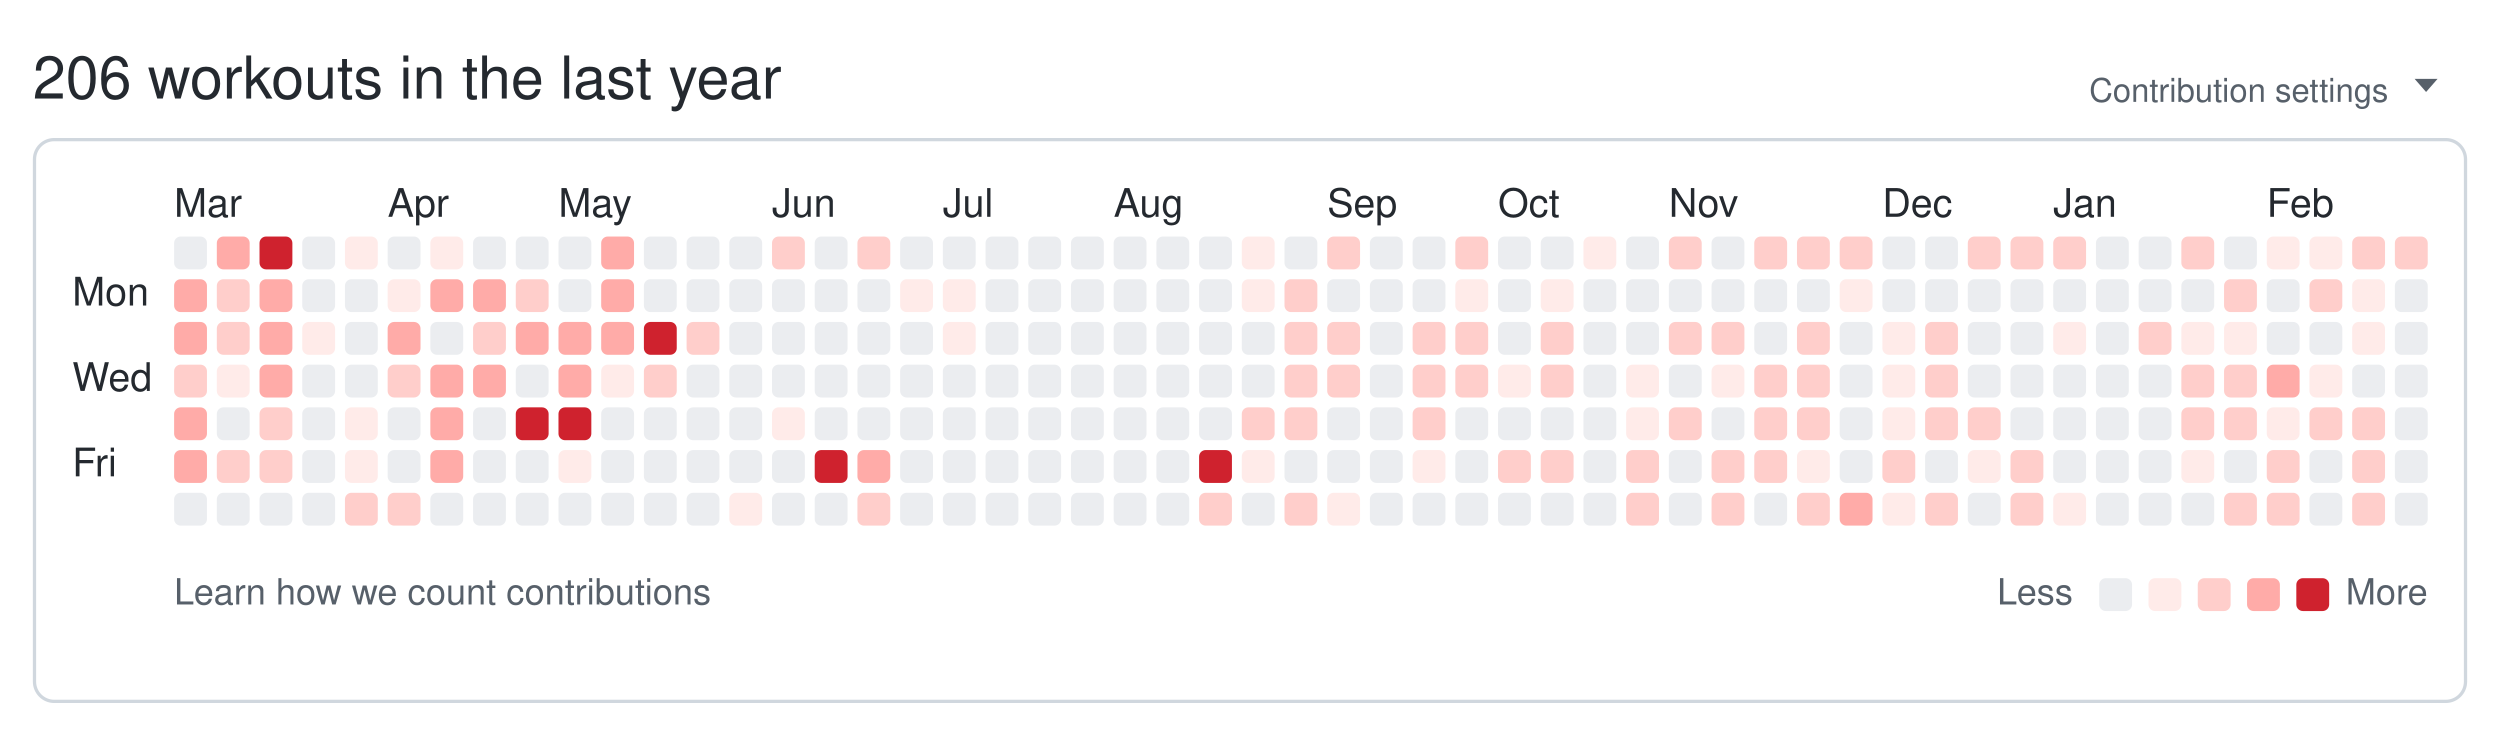
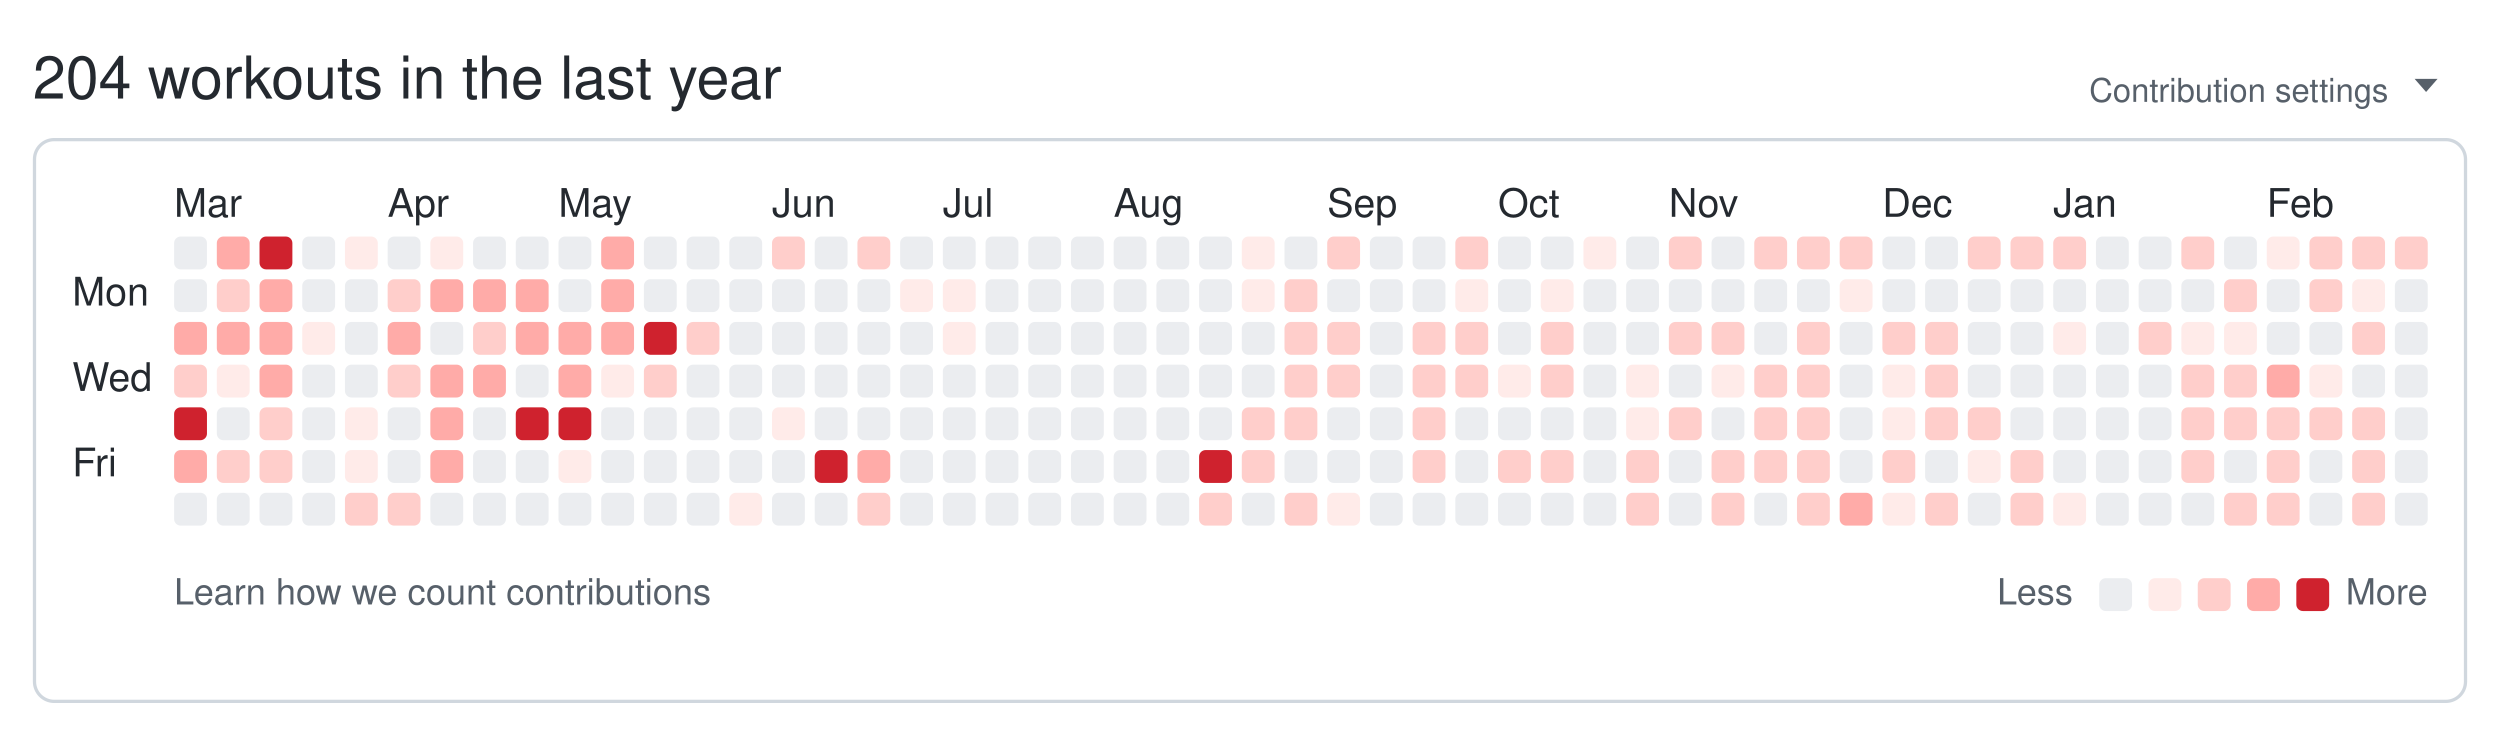
<svg xmlns="http://www.w3.org/2000/svg" width="761" height="224" viewBox="0 0 761 224" role="img" aria-labelledby="git-big-title">
-   <text class="summary" x="10" y="30" fill="#24292f" font-size="18" font-family="-apple-system,BlinkMacSystemFont,Segoe UI,Helvetica,Arial,sans-serif">206 workouts in the last year</text>
+   <text class="summary" x="10" y="30" fill="#24292f" font-size="18" font-family="-apple-system,BlinkMacSystemFont,Segoe UI,Helvetica,Arial,sans-serif">204 workouts in the last year</text>
  <text class="settings" x="727" y="31" text-anchor="end" fill="#57606a" font-size="10" font-family="-apple-system,BlinkMacSystemFont,Segoe UI,Helvetica,Arial,sans-serif">Contribution settings</text>
  <path class="settings-caret" d="M0 0h7l-3.5 4z" fill="#57606a" transform="translate(735,24)" />
  <rect class="card" x="10.5" y="42.5" width="740" height="171" rx="6" ry="6" fill="none" stroke="#d0d7de" />
  <text class="month" x="53" y="66" fill="#24292f" font-size="12" font-family="-apple-system,BlinkMacSystemFont,Segoe UI,Helvetica,Arial,sans-serif">Mar</text>
  <text class="month" x="118" y="66" fill="#24292f" font-size="12" font-family="-apple-system,BlinkMacSystemFont,Segoe UI,Helvetica,Arial,sans-serif">Apr</text>
  <text class="month" x="170" y="66" fill="#24292f" font-size="12" font-family="-apple-system,BlinkMacSystemFont,Segoe UI,Helvetica,Arial,sans-serif">May</text>
  <text class="month" x="235" y="66" fill="#24292f" font-size="12" font-family="-apple-system,BlinkMacSystemFont,Segoe UI,Helvetica,Arial,sans-serif">Jun</text>
  <text class="month" x="287" y="66" fill="#24292f" font-size="12" font-family="-apple-system,BlinkMacSystemFont,Segoe UI,Helvetica,Arial,sans-serif">Jul</text>
  <text class="month" x="339" y="66" fill="#24292f" font-size="12" font-family="-apple-system,BlinkMacSystemFont,Segoe UI,Helvetica,Arial,sans-serif">Aug</text>
  <text class="month" x="404" y="66" fill="#24292f" font-size="12" font-family="-apple-system,BlinkMacSystemFont,Segoe UI,Helvetica,Arial,sans-serif">Sep</text>
  <text class="month" x="456" y="66" fill="#24292f" font-size="12" font-family="-apple-system,BlinkMacSystemFont,Segoe UI,Helvetica,Arial,sans-serif">Oct</text>
  <text class="month" x="508" y="66" fill="#24292f" font-size="12" font-family="-apple-system,BlinkMacSystemFont,Segoe UI,Helvetica,Arial,sans-serif">Nov</text>
  <text class="month" x="573" y="66" fill="#24292f" font-size="12" font-family="-apple-system,BlinkMacSystemFont,Segoe UI,Helvetica,Arial,sans-serif">Dec</text>
  <text class="month" x="625" y="66" fill="#24292f" font-size="12" font-family="-apple-system,BlinkMacSystemFont,Segoe UI,Helvetica,Arial,sans-serif">Jan</text>
  <text class="month" x="690" y="66" fill="#24292f" font-size="12" font-family="-apple-system,BlinkMacSystemFont,Segoe UI,Helvetica,Arial,sans-serif">Feb</text>
  <text class="wday" x="22" y="93" fill="#24292f" font-size="12" font-family="-apple-system,BlinkMacSystemFont,Segoe UI,Helvetica,Arial,sans-serif">Mon</text>
  <text class="wday" x="22" y="119" fill="#24292f" font-size="12" font-family="-apple-system,BlinkMacSystemFont,Segoe UI,Helvetica,Arial,sans-serif">Wed</text>
  <text class="wday" x="22" y="145" fill="#24292f" font-size="12" font-family="-apple-system,BlinkMacSystemFont,Segoe UI,Helvetica,Arial,sans-serif">Fri</text>
  <g>
    <rect class="day" width="10" height="10" x="53" y="72" rx="2" ry="2" data-date="2025-02-23" data-level="0" fill="#ebedf0" />
-     <rect class="day" width="10" height="10" x="53" y="85" rx="2" ry="2" data-date="2025-02-24" data-level="3" fill="#ffaba8" />
+     <rect class="day" width="10" height="10" x="53" y="85" rx="2" ry="2" data-date="2025-02-24" data-level="0" fill="#ebedf0" />
    <rect class="day" width="10" height="10" x="53" y="98" rx="2" ry="2" data-date="2025-02-25" data-level="3" fill="#ffaba8" />
    <rect class="day" width="10" height="10" x="53" y="111" rx="2" ry="2" data-date="2025-02-26" data-level="2" fill="#ffcecb" />
-     <rect class="day" width="10" height="10" x="53" y="124" rx="2" ry="2" data-date="2025-02-27" data-level="3" fill="#ffaba8" />
+     <rect class="day" width="10" height="10" x="53" y="124" rx="2" ry="2" data-date="2025-02-27" data-level="4" fill="#cf222e" />
    <rect class="day" width="10" height="10" x="53" y="137" rx="2" ry="2" data-date="2025-02-28" data-level="3" fill="#ffaba8" />
    <rect class="day" width="10" height="10" x="53" y="150" rx="2" ry="2" data-date="2025-03-01" data-level="0" fill="#ebedf0" />
    <rect class="day" width="10" height="10" x="66" y="72" rx="2" ry="2" data-date="2025-03-02" data-level="3" fill="#ffaba8" />
    <rect class="day" width="10" height="10" x="66" y="85" rx="2" ry="2" data-date="2025-03-03" data-level="2" fill="#ffcecb" />
-     <rect class="day" width="10" height="10" x="66" y="98" rx="2" ry="2" data-date="2025-03-04" data-level="2" fill="#ffcecb" />
+     <rect class="day" width="10" height="10" x="66" y="98" rx="2" ry="2" data-date="2025-03-04" data-level="3" fill="#ffaba8" />
    <rect class="day" width="10" height="10" x="66" y="111" rx="2" ry="2" data-date="2025-03-05" data-level="1" fill="#ffebe9" />
    <rect class="day" width="10" height="10" x="66" y="124" rx="2" ry="2" data-date="2025-03-06" data-level="0" fill="#ebedf0" />
    <rect class="day" width="10" height="10" x="66" y="137" rx="2" ry="2" data-date="2025-03-07" data-level="2" fill="#ffcecb" />
    <rect class="day" width="10" height="10" x="66" y="150" rx="2" ry="2" data-date="2025-03-08" data-level="0" fill="#ebedf0" />
    <rect class="day" width="10" height="10" x="79" y="72" rx="2" ry="2" data-date="2025-03-09" data-level="4" fill="#cf222e" />
    <rect class="day" width="10" height="10" x="79" y="85" rx="2" ry="2" data-date="2025-03-10" data-level="3" fill="#ffaba8" />
    <rect class="day" width="10" height="10" x="79" y="98" rx="2" ry="2" data-date="2025-03-11" data-level="3" fill="#ffaba8" />
    <rect class="day" width="10" height="10" x="79" y="111" rx="2" ry="2" data-date="2025-03-12" data-level="3" fill="#ffaba8" />
    <rect class="day" width="10" height="10" x="79" y="124" rx="2" ry="2" data-date="2025-03-13" data-level="2" fill="#ffcecb" />
    <rect class="day" width="10" height="10" x="79" y="137" rx="2" ry="2" data-date="2025-03-14" data-level="2" fill="#ffcecb" />
    <rect class="day" width="10" height="10" x="79" y="150" rx="2" ry="2" data-date="2025-03-15" data-level="0" fill="#ebedf0" />
    <rect class="day" width="10" height="10" x="92" y="72" rx="2" ry="2" data-date="2025-03-16" data-level="0" fill="#ebedf0" />
    <rect class="day" width="10" height="10" x="92" y="85" rx="2" ry="2" data-date="2025-03-17" data-level="0" fill="#ebedf0" />
    <rect class="day" width="10" height="10" x="92" y="98" rx="2" ry="2" data-date="2025-03-18" data-level="1" fill="#ffebe9" />
    <rect class="day" width="10" height="10" x="92" y="111" rx="2" ry="2" data-date="2025-03-19" data-level="0" fill="#ebedf0" />
    <rect class="day" width="10" height="10" x="92" y="124" rx="2" ry="2" data-date="2025-03-20" data-level="0" fill="#ebedf0" />
    <rect class="day" width="10" height="10" x="92" y="137" rx="2" ry="2" data-date="2025-03-21" data-level="0" fill="#ebedf0" />
    <rect class="day" width="10" height="10" x="92" y="150" rx="2" ry="2" data-date="2025-03-22" data-level="0" fill="#ebedf0" />
    <rect class="day" width="10" height="10" x="105" y="72" rx="2" ry="2" data-date="2025-03-23" data-level="1" fill="#ffebe9" />
    <rect class="day" width="10" height="10" x="105" y="85" rx="2" ry="2" data-date="2025-03-24" data-level="0" fill="#ebedf0" />
    <rect class="day" width="10" height="10" x="105" y="98" rx="2" ry="2" data-date="2025-03-25" data-level="0" fill="#ebedf0" />
    <rect class="day" width="10" height="10" x="105" y="111" rx="2" ry="2" data-date="2025-03-26" data-level="0" fill="#ebedf0" />
    <rect class="day" width="10" height="10" x="105" y="124" rx="2" ry="2" data-date="2025-03-27" data-level="1" fill="#ffebe9" />
    <rect class="day" width="10" height="10" x="105" y="137" rx="2" ry="2" data-date="2025-03-28" data-level="1" fill="#ffebe9" />
    <rect class="day" width="10" height="10" x="105" y="150" rx="2" ry="2" data-date="2025-03-29" data-level="2" fill="#ffcecb" />
    <rect class="day" width="10" height="10" x="118" y="72" rx="2" ry="2" data-date="2025-03-30" data-level="0" fill="#ebedf0" />
-     <rect class="day" width="10" height="10" x="118" y="85" rx="2" ry="2" data-date="2025-03-31" data-level="1" fill="#ffebe9" />
+     <rect class="day" width="10" height="10" x="118" y="85" rx="2" ry="2" data-date="2025-03-31" data-level="2" fill="#ffcecb" />
    <rect class="day" width="10" height="10" x="118" y="98" rx="2" ry="2" data-date="2025-04-01" data-level="3" fill="#ffaba8" />
    <rect class="day" width="10" height="10" x="118" y="111" rx="2" ry="2" data-date="2025-04-02" data-level="2" fill="#ffcecb" />
    <rect class="day" width="10" height="10" x="118" y="124" rx="2" ry="2" data-date="2025-04-03" data-level="0" fill="#ebedf0" />
    <rect class="day" width="10" height="10" x="118" y="137" rx="2" ry="2" data-date="2025-04-04" data-level="0" fill="#ebedf0" />
    <rect class="day" width="10" height="10" x="118" y="150" rx="2" ry="2" data-date="2025-04-05" data-level="2" fill="#ffcecb" />
    <rect class="day" width="10" height="10" x="131" y="72" rx="2" ry="2" data-date="2025-04-06" data-level="1" fill="#ffebe9" />
    <rect class="day" width="10" height="10" x="131" y="85" rx="2" ry="2" data-date="2025-04-07" data-level="3" fill="#ffaba8" />
    <rect class="day" width="10" height="10" x="131" y="98" rx="2" ry="2" data-date="2025-04-08" data-level="0" fill="#ebedf0" />
    <rect class="day" width="10" height="10" x="131" y="111" rx="2" ry="2" data-date="2025-04-09" data-level="3" fill="#ffaba8" />
    <rect class="day" width="10" height="10" x="131" y="124" rx="2" ry="2" data-date="2025-04-10" data-level="3" fill="#ffaba8" />
    <rect class="day" width="10" height="10" x="131" y="137" rx="2" ry="2" data-date="2025-04-11" data-level="3" fill="#ffaba8" />
    <rect class="day" width="10" height="10" x="131" y="150" rx="2" ry="2" data-date="2025-04-12" data-level="0" fill="#ebedf0" />
    <rect class="day" width="10" height="10" x="144" y="72" rx="2" ry="2" data-date="2025-04-13" data-level="0" fill="#ebedf0" />
    <rect class="day" width="10" height="10" x="144" y="85" rx="2" ry="2" data-date="2025-04-14" data-level="3" fill="#ffaba8" />
    <rect class="day" width="10" height="10" x="144" y="98" rx="2" ry="2" data-date="2025-04-15" data-level="2" fill="#ffcecb" />
    <rect class="day" width="10" height="10" x="144" y="111" rx="2" ry="2" data-date="2025-04-16" data-level="3" fill="#ffaba8" />
    <rect class="day" width="10" height="10" x="144" y="124" rx="2" ry="2" data-date="2025-04-17" data-level="0" fill="#ebedf0" />
    <rect class="day" width="10" height="10" x="144" y="137" rx="2" ry="2" data-date="2025-04-18" data-level="0" fill="#ebedf0" />
    <rect class="day" width="10" height="10" x="144" y="150" rx="2" ry="2" data-date="2025-04-19" data-level="0" fill="#ebedf0" />
    <rect class="day" width="10" height="10" x="157" y="72" rx="2" ry="2" data-date="2025-04-20" data-level="0" fill="#ebedf0" />
-     <rect class="day" width="10" height="10" x="157" y="85" rx="2" ry="2" data-date="2025-04-21" data-level="2" fill="#ffcecb" />
+     <rect class="day" width="10" height="10" x="157" y="85" rx="2" ry="2" data-date="2025-04-21" data-level="3" fill="#ffaba8" />
    <rect class="day" width="10" height="10" x="157" y="98" rx="2" ry="2" data-date="2025-04-22" data-level="3" fill="#ffaba8" />
    <rect class="day" width="10" height="10" x="157" y="111" rx="2" ry="2" data-date="2025-04-23" data-level="0" fill="#ebedf0" />
    <rect class="day" width="10" height="10" x="157" y="124" rx="2" ry="2" data-date="2025-04-24" data-level="4" fill="#cf222e" />
    <rect class="day" width="10" height="10" x="157" y="137" rx="2" ry="2" data-date="2025-04-25" data-level="0" fill="#ebedf0" />
    <rect class="day" width="10" height="10" x="157" y="150" rx="2" ry="2" data-date="2025-04-26" data-level="0" fill="#ebedf0" />
    <rect class="day" width="10" height="10" x="170" y="72" rx="2" ry="2" data-date="2025-04-27" data-level="0" fill="#ebedf0" />
    <rect class="day" width="10" height="10" x="170" y="85" rx="2" ry="2" data-date="2025-04-28" data-level="0" fill="#ebedf0" />
    <rect class="day" width="10" height="10" x="170" y="98" rx="2" ry="2" data-date="2025-04-29" data-level="3" fill="#ffaba8" />
    <rect class="day" width="10" height="10" x="170" y="111" rx="2" ry="2" data-date="2025-04-30" data-level="3" fill="#ffaba8" />
    <rect class="day" width="10" height="10" x="170" y="124" rx="2" ry="2" data-date="2025-05-01" data-level="4" fill="#cf222e" />
    <rect class="day" width="10" height="10" x="170" y="137" rx="2" ry="2" data-date="2025-05-02" data-level="1" fill="#ffebe9" />
    <rect class="day" width="10" height="10" x="170" y="150" rx="2" ry="2" data-date="2025-05-03" data-level="0" fill="#ebedf0" />
    <rect class="day" width="10" height="10" x="183" y="72" rx="2" ry="2" data-date="2025-05-04" data-level="3" fill="#ffaba8" />
    <rect class="day" width="10" height="10" x="183" y="85" rx="2" ry="2" data-date="2025-05-05" data-level="3" fill="#ffaba8" />
    <rect class="day" width="10" height="10" x="183" y="98" rx="2" ry="2" data-date="2025-05-06" data-level="3" fill="#ffaba8" />
    <rect class="day" width="10" height="10" x="183" y="111" rx="2" ry="2" data-date="2025-05-07" data-level="1" fill="#ffebe9" />
    <rect class="day" width="10" height="10" x="183" y="124" rx="2" ry="2" data-date="2025-05-08" data-level="0" fill="#ebedf0" />
    <rect class="day" width="10" height="10" x="183" y="137" rx="2" ry="2" data-date="2025-05-09" data-level="0" fill="#ebedf0" />
    <rect class="day" width="10" height="10" x="183" y="150" rx="2" ry="2" data-date="2025-05-10" data-level="0" fill="#ebedf0" />
    <rect class="day" width="10" height="10" x="196" y="72" rx="2" ry="2" data-date="2025-05-11" data-level="0" fill="#ebedf0" />
    <rect class="day" width="10" height="10" x="196" y="85" rx="2" ry="2" data-date="2025-05-12" data-level="0" fill="#ebedf0" />
    <rect class="day" width="10" height="10" x="196" y="98" rx="2" ry="2" data-date="2025-05-13" data-level="4" fill="#cf222e" />
    <rect class="day" width="10" height="10" x="196" y="111" rx="2" ry="2" data-date="2025-05-14" data-level="2" fill="#ffcecb" />
    <rect class="day" width="10" height="10" x="196" y="124" rx="2" ry="2" data-date="2025-05-15" data-level="0" fill="#ebedf0" />
    <rect class="day" width="10" height="10" x="196" y="137" rx="2" ry="2" data-date="2025-05-16" data-level="0" fill="#ebedf0" />
    <rect class="day" width="10" height="10" x="196" y="150" rx="2" ry="2" data-date="2025-05-17" data-level="0" fill="#ebedf0" />
    <rect class="day" width="10" height="10" x="209" y="72" rx="2" ry="2" data-date="2025-05-18" data-level="0" fill="#ebedf0" />
    <rect class="day" width="10" height="10" x="209" y="85" rx="2" ry="2" data-date="2025-05-19" data-level="0" fill="#ebedf0" />
    <rect class="day" width="10" height="10" x="209" y="98" rx="2" ry="2" data-date="2025-05-20" data-level="2" fill="#ffcecb" />
    <rect class="day" width="10" height="10" x="209" y="111" rx="2" ry="2" data-date="2025-05-21" data-level="0" fill="#ebedf0" />
    <rect class="day" width="10" height="10" x="209" y="124" rx="2" ry="2" data-date="2025-05-22" data-level="0" fill="#ebedf0" />
    <rect class="day" width="10" height="10" x="209" y="137" rx="2" ry="2" data-date="2025-05-23" data-level="0" fill="#ebedf0" />
    <rect class="day" width="10" height="10" x="209" y="150" rx="2" ry="2" data-date="2025-05-24" data-level="0" fill="#ebedf0" />
    <rect class="day" width="10" height="10" x="222" y="72" rx="2" ry="2" data-date="2025-05-25" data-level="0" fill="#ebedf0" />
    <rect class="day" width="10" height="10" x="222" y="85" rx="2" ry="2" data-date="2025-05-26" data-level="0" fill="#ebedf0" />
    <rect class="day" width="10" height="10" x="222" y="98" rx="2" ry="2" data-date="2025-05-27" data-level="0" fill="#ebedf0" />
    <rect class="day" width="10" height="10" x="222" y="111" rx="2" ry="2" data-date="2025-05-28" data-level="0" fill="#ebedf0" />
    <rect class="day" width="10" height="10" x="222" y="124" rx="2" ry="2" data-date="2025-05-29" data-level="0" fill="#ebedf0" />
    <rect class="day" width="10" height="10" x="222" y="137" rx="2" ry="2" data-date="2025-05-30" data-level="0" fill="#ebedf0" />
    <rect class="day" width="10" height="10" x="222" y="150" rx="2" ry="2" data-date="2025-05-31" data-level="1" fill="#ffebe9" />
    <rect class="day" width="10" height="10" x="235" y="72" rx="2" ry="2" data-date="2025-06-01" data-level="2" fill="#ffcecb" />
    <rect class="day" width="10" height="10" x="235" y="85" rx="2" ry="2" data-date="2025-06-02" data-level="0" fill="#ebedf0" />
    <rect class="day" width="10" height="10" x="235" y="98" rx="2" ry="2" data-date="2025-06-03" data-level="0" fill="#ebedf0" />
    <rect class="day" width="10" height="10" x="235" y="111" rx="2" ry="2" data-date="2025-06-04" data-level="0" fill="#ebedf0" />
    <rect class="day" width="10" height="10" x="235" y="124" rx="2" ry="2" data-date="2025-06-05" data-level="1" fill="#ffebe9" />
    <rect class="day" width="10" height="10" x="235" y="137" rx="2" ry="2" data-date="2025-06-06" data-level="0" fill="#ebedf0" />
    <rect class="day" width="10" height="10" x="235" y="150" rx="2" ry="2" data-date="2025-06-07" data-level="0" fill="#ebedf0" />
    <rect class="day" width="10" height="10" x="248" y="72" rx="2" ry="2" data-date="2025-06-08" data-level="0" fill="#ebedf0" />
    <rect class="day" width="10" height="10" x="248" y="85" rx="2" ry="2" data-date="2025-06-09" data-level="0" fill="#ebedf0" />
    <rect class="day" width="10" height="10" x="248" y="98" rx="2" ry="2" data-date="2025-06-10" data-level="0" fill="#ebedf0" />
    <rect class="day" width="10" height="10" x="248" y="111" rx="2" ry="2" data-date="2025-06-11" data-level="0" fill="#ebedf0" />
    <rect class="day" width="10" height="10" x="248" y="124" rx="2" ry="2" data-date="2025-06-12" data-level="0" fill="#ebedf0" />
    <rect class="day" width="10" height="10" x="248" y="137" rx="2" ry="2" data-date="2025-06-13" data-level="4" fill="#cf222e" />
    <rect class="day" width="10" height="10" x="248" y="150" rx="2" ry="2" data-date="2025-06-14" data-level="0" fill="#ebedf0" />
    <rect class="day" width="10" height="10" x="261" y="72" rx="2" ry="2" data-date="2025-06-15" data-level="2" fill="#ffcecb" />
    <rect class="day" width="10" height="10" x="261" y="85" rx="2" ry="2" data-date="2025-06-16" data-level="0" fill="#ebedf0" />
    <rect class="day" width="10" height="10" x="261" y="98" rx="2" ry="2" data-date="2025-06-17" data-level="0" fill="#ebedf0" />
    <rect class="day" width="10" height="10" x="261" y="111" rx="2" ry="2" data-date="2025-06-18" data-level="0" fill="#ebedf0" />
    <rect class="day" width="10" height="10" x="261" y="124" rx="2" ry="2" data-date="2025-06-19" data-level="0" fill="#ebedf0" />
    <rect class="day" width="10" height="10" x="261" y="137" rx="2" ry="2" data-date="2025-06-20" data-level="3" fill="#ffaba8" />
    <rect class="day" width="10" height="10" x="261" y="150" rx="2" ry="2" data-date="2025-06-21" data-level="2" fill="#ffcecb" />
    <rect class="day" width="10" height="10" x="274" y="72" rx="2" ry="2" data-date="2025-06-22" data-level="0" fill="#ebedf0" />
    <rect class="day" width="10" height="10" x="274" y="85" rx="2" ry="2" data-date="2025-06-23" data-level="1" fill="#ffebe9" />
    <rect class="day" width="10" height="10" x="274" y="98" rx="2" ry="2" data-date="2025-06-24" data-level="0" fill="#ebedf0" />
    <rect class="day" width="10" height="10" x="274" y="111" rx="2" ry="2" data-date="2025-06-25" data-level="0" fill="#ebedf0" />
    <rect class="day" width="10" height="10" x="274" y="124" rx="2" ry="2" data-date="2025-06-26" data-level="0" fill="#ebedf0" />
    <rect class="day" width="10" height="10" x="274" y="137" rx="2" ry="2" data-date="2025-06-27" data-level="0" fill="#ebedf0" />
    <rect class="day" width="10" height="10" x="274" y="150" rx="2" ry="2" data-date="2025-06-28" data-level="0" fill="#ebedf0" />
    <rect class="day" width="10" height="10" x="287" y="72" rx="2" ry="2" data-date="2025-06-29" data-level="0" fill="#ebedf0" />
    <rect class="day" width="10" height="10" x="287" y="85" rx="2" ry="2" data-date="2025-06-30" data-level="1" fill="#ffebe9" />
    <rect class="day" width="10" height="10" x="287" y="98" rx="2" ry="2" data-date="2025-07-01" data-level="1" fill="#ffebe9" />
    <rect class="day" width="10" height="10" x="287" y="111" rx="2" ry="2" data-date="2025-07-02" data-level="0" fill="#ebedf0" />
    <rect class="day" width="10" height="10" x="287" y="124" rx="2" ry="2" data-date="2025-07-03" data-level="0" fill="#ebedf0" />
    <rect class="day" width="10" height="10" x="287" y="137" rx="2" ry="2" data-date="2025-07-04" data-level="0" fill="#ebedf0" />
    <rect class="day" width="10" height="10" x="287" y="150" rx="2" ry="2" data-date="2025-07-05" data-level="0" fill="#ebedf0" />
    <rect class="day" width="10" height="10" x="300" y="72" rx="2" ry="2" data-date="2025-07-06" data-level="0" fill="#ebedf0" />
    <rect class="day" width="10" height="10" x="300" y="85" rx="2" ry="2" data-date="2025-07-07" data-level="0" fill="#ebedf0" />
    <rect class="day" width="10" height="10" x="300" y="98" rx="2" ry="2" data-date="2025-07-08" data-level="0" fill="#ebedf0" />
    <rect class="day" width="10" height="10" x="300" y="111" rx="2" ry="2" data-date="2025-07-09" data-level="0" fill="#ebedf0" />
    <rect class="day" width="10" height="10" x="300" y="124" rx="2" ry="2" data-date="2025-07-10" data-level="0" fill="#ebedf0" />
    <rect class="day" width="10" height="10" x="300" y="137" rx="2" ry="2" data-date="2025-07-11" data-level="0" fill="#ebedf0" />
    <rect class="day" width="10" height="10" x="300" y="150" rx="2" ry="2" data-date="2025-07-12" data-level="0" fill="#ebedf0" />
    <rect class="day" width="10" height="10" x="313" y="72" rx="2" ry="2" data-date="2025-07-13" data-level="0" fill="#ebedf0" />
    <rect class="day" width="10" height="10" x="313" y="85" rx="2" ry="2" data-date="2025-07-14" data-level="0" fill="#ebedf0" />
    <rect class="day" width="10" height="10" x="313" y="98" rx="2" ry="2" data-date="2025-07-15" data-level="0" fill="#ebedf0" />
    <rect class="day" width="10" height="10" x="313" y="111" rx="2" ry="2" data-date="2025-07-16" data-level="0" fill="#ebedf0" />
    <rect class="day" width="10" height="10" x="313" y="124" rx="2" ry="2" data-date="2025-07-17" data-level="0" fill="#ebedf0" />
    <rect class="day" width="10" height="10" x="313" y="137" rx="2" ry="2" data-date="2025-07-18" data-level="0" fill="#ebedf0" />
    <rect class="day" width="10" height="10" x="313" y="150" rx="2" ry="2" data-date="2025-07-19" data-level="0" fill="#ebedf0" />
    <rect class="day" width="10" height="10" x="326" y="72" rx="2" ry="2" data-date="2025-07-20" data-level="0" fill="#ebedf0" />
    <rect class="day" width="10" height="10" x="326" y="85" rx="2" ry="2" data-date="2025-07-21" data-level="0" fill="#ebedf0" />
    <rect class="day" width="10" height="10" x="326" y="98" rx="2" ry="2" data-date="2025-07-22" data-level="0" fill="#ebedf0" />
    <rect class="day" width="10" height="10" x="326" y="111" rx="2" ry="2" data-date="2025-07-23" data-level="0" fill="#ebedf0" />
    <rect class="day" width="10" height="10" x="326" y="124" rx="2" ry="2" data-date="2025-07-24" data-level="0" fill="#ebedf0" />
    <rect class="day" width="10" height="10" x="326" y="137" rx="2" ry="2" data-date="2025-07-25" data-level="0" fill="#ebedf0" />
    <rect class="day" width="10" height="10" x="326" y="150" rx="2" ry="2" data-date="2025-07-26" data-level="0" fill="#ebedf0" />
    <rect class="day" width="10" height="10" x="339" y="72" rx="2" ry="2" data-date="2025-07-27" data-level="0" fill="#ebedf0" />
    <rect class="day" width="10" height="10" x="339" y="85" rx="2" ry="2" data-date="2025-07-28" data-level="0" fill="#ebedf0" />
    <rect class="day" width="10" height="10" x="339" y="98" rx="2" ry="2" data-date="2025-07-29" data-level="0" fill="#ebedf0" />
    <rect class="day" width="10" height="10" x="339" y="111" rx="2" ry="2" data-date="2025-07-30" data-level="0" fill="#ebedf0" />
    <rect class="day" width="10" height="10" x="339" y="124" rx="2" ry="2" data-date="2025-07-31" data-level="0" fill="#ebedf0" />
    <rect class="day" width="10" height="10" x="339" y="137" rx="2" ry="2" data-date="2025-08-01" data-level="0" fill="#ebedf0" />
    <rect class="day" width="10" height="10" x="339" y="150" rx="2" ry="2" data-date="2025-08-02" data-level="0" fill="#ebedf0" />
    <rect class="day" width="10" height="10" x="352" y="72" rx="2" ry="2" data-date="2025-08-03" data-level="0" fill="#ebedf0" />
    <rect class="day" width="10" height="10" x="352" y="85" rx="2" ry="2" data-date="2025-08-04" data-level="0" fill="#ebedf0" />
    <rect class="day" width="10" height="10" x="352" y="98" rx="2" ry="2" data-date="2025-08-05" data-level="0" fill="#ebedf0" />
    <rect class="day" width="10" height="10" x="352" y="111" rx="2" ry="2" data-date="2025-08-06" data-level="0" fill="#ebedf0" />
    <rect class="day" width="10" height="10" x="352" y="124" rx="2" ry="2" data-date="2025-08-07" data-level="0" fill="#ebedf0" />
    <rect class="day" width="10" height="10" x="352" y="137" rx="2" ry="2" data-date="2025-08-08" data-level="0" fill="#ebedf0" />
    <rect class="day" width="10" height="10" x="352" y="150" rx="2" ry="2" data-date="2025-08-09" data-level="0" fill="#ebedf0" />
    <rect class="day" width="10" height="10" x="365" y="72" rx="2" ry="2" data-date="2025-08-10" data-level="0" fill="#ebedf0" />
    <rect class="day" width="10" height="10" x="365" y="85" rx="2" ry="2" data-date="2025-08-11" data-level="0" fill="#ebedf0" />
    <rect class="day" width="10" height="10" x="365" y="98" rx="2" ry="2" data-date="2025-08-12" data-level="0" fill="#ebedf0" />
    <rect class="day" width="10" height="10" x="365" y="111" rx="2" ry="2" data-date="2025-08-13" data-level="0" fill="#ebedf0" />
    <rect class="day" width="10" height="10" x="365" y="124" rx="2" ry="2" data-date="2025-08-14" data-level="0" fill="#ebedf0" />
    <rect class="day" width="10" height="10" x="365" y="137" rx="2" ry="2" data-date="2025-08-15" data-level="4" fill="#cf222e" />
    <rect class="day" width="10" height="10" x="365" y="150" rx="2" ry="2" data-date="2025-08-16" data-level="2" fill="#ffcecb" />
    <rect class="day" width="10" height="10" x="378" y="72" rx="2" ry="2" data-date="2025-08-17" data-level="1" fill="#ffebe9" />
    <rect class="day" width="10" height="10" x="378" y="85" rx="2" ry="2" data-date="2025-08-18" data-level="1" fill="#ffebe9" />
    <rect class="day" width="10" height="10" x="378" y="98" rx="2" ry="2" data-date="2025-08-19" data-level="0" fill="#ebedf0" />
    <rect class="day" width="10" height="10" x="378" y="111" rx="2" ry="2" data-date="2025-08-20" data-level="0" fill="#ebedf0" />
    <rect class="day" width="10" height="10" x="378" y="124" rx="2" ry="2" data-date="2025-08-21" data-level="2" fill="#ffcecb" />
-     <rect class="day" width="10" height="10" x="378" y="137" rx="2" ry="2" data-date="2025-08-22" data-level="1" fill="#ffebe9" />
+     <rect class="day" width="10" height="10" x="378" y="137" rx="2" ry="2" data-date="2025-08-22" data-level="2" fill="#ffcecb" />
    <rect class="day" width="10" height="10" x="378" y="150" rx="2" ry="2" data-date="2025-08-23" data-level="0" fill="#ebedf0" />
    <rect class="day" width="10" height="10" x="391" y="72" rx="2" ry="2" data-date="2025-08-24" data-level="0" fill="#ebedf0" />
    <rect class="day" width="10" height="10" x="391" y="85" rx="2" ry="2" data-date="2025-08-25" data-level="2" fill="#ffcecb" />
    <rect class="day" width="10" height="10" x="391" y="98" rx="2" ry="2" data-date="2025-08-26" data-level="2" fill="#ffcecb" />
    <rect class="day" width="10" height="10" x="391" y="111" rx="2" ry="2" data-date="2025-08-27" data-level="2" fill="#ffcecb" />
    <rect class="day" width="10" height="10" x="391" y="124" rx="2" ry="2" data-date="2025-08-28" data-level="2" fill="#ffcecb" />
    <rect class="day" width="10" height="10" x="391" y="137" rx="2" ry="2" data-date="2025-08-29" data-level="0" fill="#ebedf0" />
    <rect class="day" width="10" height="10" x="391" y="150" rx="2" ry="2" data-date="2025-08-30" data-level="2" fill="#ffcecb" />
    <rect class="day" width="10" height="10" x="404" y="72" rx="2" ry="2" data-date="2025-08-31" data-level="2" fill="#ffcecb" />
    <rect class="day" width="10" height="10" x="404" y="85" rx="2" ry="2" data-date="2025-09-01" data-level="0" fill="#ebedf0" />
    <rect class="day" width="10" height="10" x="404" y="98" rx="2" ry="2" data-date="2025-09-02" data-level="2" fill="#ffcecb" />
    <rect class="day" width="10" height="10" x="404" y="111" rx="2" ry="2" data-date="2025-09-03" data-level="2" fill="#ffcecb" />
    <rect class="day" width="10" height="10" x="404" y="124" rx="2" ry="2" data-date="2025-09-04" data-level="0" fill="#ebedf0" />
    <rect class="day" width="10" height="10" x="404" y="137" rx="2" ry="2" data-date="2025-09-05" data-level="0" fill="#ebedf0" />
    <rect class="day" width="10" height="10" x="404" y="150" rx="2" ry="2" data-date="2025-09-06" data-level="1" fill="#ffebe9" />
    <rect class="day" width="10" height="10" x="417" y="72" rx="2" ry="2" data-date="2025-09-07" data-level="0" fill="#ebedf0" />
    <rect class="day" width="10" height="10" x="417" y="85" rx="2" ry="2" data-date="2025-09-08" data-level="0" fill="#ebedf0" />
    <rect class="day" width="10" height="10" x="417" y="98" rx="2" ry="2" data-date="2025-09-09" data-level="0" fill="#ebedf0" />
    <rect class="day" width="10" height="10" x="417" y="111" rx="2" ry="2" data-date="2025-09-10" data-level="0" fill="#ebedf0" />
    <rect class="day" width="10" height="10" x="417" y="124" rx="2" ry="2" data-date="2025-09-11" data-level="0" fill="#ebedf0" />
    <rect class="day" width="10" height="10" x="417" y="137" rx="2" ry="2" data-date="2025-09-12" data-level="0" fill="#ebedf0" />
    <rect class="day" width="10" height="10" x="417" y="150" rx="2" ry="2" data-date="2025-09-13" data-level="0" fill="#ebedf0" />
    <rect class="day" width="10" height="10" x="430" y="72" rx="2" ry="2" data-date="2025-09-14" data-level="0" fill="#ebedf0" />
    <rect class="day" width="10" height="10" x="430" y="85" rx="2" ry="2" data-date="2025-09-15" data-level="0" fill="#ebedf0" />
    <rect class="day" width="10" height="10" x="430" y="98" rx="2" ry="2" data-date="2025-09-16" data-level="2" fill="#ffcecb" />
    <rect class="day" width="10" height="10" x="430" y="111" rx="2" ry="2" data-date="2025-09-17" data-level="2" fill="#ffcecb" />
    <rect class="day" width="10" height="10" x="430" y="124" rx="2" ry="2" data-date="2025-09-18" data-level="2" fill="#ffcecb" />
-     <rect class="day" width="10" height="10" x="430" y="137" rx="2" ry="2" data-date="2025-09-19" data-level="1" fill="#ffebe9" />
+     <rect class="day" width="10" height="10" x="430" y="137" rx="2" ry="2" data-date="2025-09-19" data-level="2" fill="#ffcecb" />
    <rect class="day" width="10" height="10" x="430" y="150" rx="2" ry="2" data-date="2025-09-20" data-level="0" fill="#ebedf0" />
    <rect class="day" width="10" height="10" x="443" y="72" rx="2" ry="2" data-date="2025-09-21" data-level="2" fill="#ffcecb" />
    <rect class="day" width="10" height="10" x="443" y="85" rx="2" ry="2" data-date="2025-09-22" data-level="1" fill="#ffebe9" />
    <rect class="day" width="10" height="10" x="443" y="98" rx="2" ry="2" data-date="2025-09-23" data-level="2" fill="#ffcecb" />
    <rect class="day" width="10" height="10" x="443" y="111" rx="2" ry="2" data-date="2025-09-24" data-level="2" fill="#ffcecb" />
    <rect class="day" width="10" height="10" x="443" y="124" rx="2" ry="2" data-date="2025-09-25" data-level="0" fill="#ebedf0" />
    <rect class="day" width="10" height="10" x="443" y="137" rx="2" ry="2" data-date="2025-09-26" data-level="0" fill="#ebedf0" />
    <rect class="day" width="10" height="10" x="443" y="150" rx="2" ry="2" data-date="2025-09-27" data-level="0" fill="#ebedf0" />
    <rect class="day" width="10" height="10" x="456" y="72" rx="2" ry="2" data-date="2025-09-28" data-level="0" fill="#ebedf0" />
    <rect class="day" width="10" height="10" x="456" y="85" rx="2" ry="2" data-date="2025-09-29" data-level="0" fill="#ebedf0" />
    <rect class="day" width="10" height="10" x="456" y="98" rx="2" ry="2" data-date="2025-09-30" data-level="0" fill="#ebedf0" />
    <rect class="day" width="10" height="10" x="456" y="111" rx="2" ry="2" data-date="2025-10-01" data-level="1" fill="#ffebe9" />
    <rect class="day" width="10" height="10" x="456" y="124" rx="2" ry="2" data-date="2025-10-02" data-level="0" fill="#ebedf0" />
    <rect class="day" width="10" height="10" x="456" y="137" rx="2" ry="2" data-date="2025-10-03" data-level="2" fill="#ffcecb" />
    <rect class="day" width="10" height="10" x="456" y="150" rx="2" ry="2" data-date="2025-10-04" data-level="0" fill="#ebedf0" />
    <rect class="day" width="10" height="10" x="469" y="72" rx="2" ry="2" data-date="2025-10-05" data-level="0" fill="#ebedf0" />
    <rect class="day" width="10" height="10" x="469" y="85" rx="2" ry="2" data-date="2025-10-06" data-level="1" fill="#ffebe9" />
    <rect class="day" width="10" height="10" x="469" y="98" rx="2" ry="2" data-date="2025-10-07" data-level="2" fill="#ffcecb" />
    <rect class="day" width="10" height="10" x="469" y="111" rx="2" ry="2" data-date="2025-10-08" data-level="2" fill="#ffcecb" />
    <rect class="day" width="10" height="10" x="469" y="124" rx="2" ry="2" data-date="2025-10-09" data-level="0" fill="#ebedf0" />
    <rect class="day" width="10" height="10" x="469" y="137" rx="2" ry="2" data-date="2025-10-10" data-level="2" fill="#ffcecb" />
    <rect class="day" width="10" height="10" x="469" y="150" rx="2" ry="2" data-date="2025-10-11" data-level="0" fill="#ebedf0" />
    <rect class="day" width="10" height="10" x="482" y="72" rx="2" ry="2" data-date="2025-10-12" data-level="1" fill="#ffebe9" />
    <rect class="day" width="10" height="10" x="482" y="85" rx="2" ry="2" data-date="2025-10-13" data-level="0" fill="#ebedf0" />
    <rect class="day" width="10" height="10" x="482" y="98" rx="2" ry="2" data-date="2025-10-14" data-level="0" fill="#ebedf0" />
    <rect class="day" width="10" height="10" x="482" y="111" rx="2" ry="2" data-date="2025-10-15" data-level="0" fill="#ebedf0" />
    <rect class="day" width="10" height="10" x="482" y="124" rx="2" ry="2" data-date="2025-10-16" data-level="0" fill="#ebedf0" />
    <rect class="day" width="10" height="10" x="482" y="137" rx="2" ry="2" data-date="2025-10-17" data-level="0" fill="#ebedf0" />
    <rect class="day" width="10" height="10" x="482" y="150" rx="2" ry="2" data-date="2025-10-18" data-level="0" fill="#ebedf0" />
    <rect class="day" width="10" height="10" x="495" y="72" rx="2" ry="2" data-date="2025-10-19" data-level="0" fill="#ebedf0" />
    <rect class="day" width="10" height="10" x="495" y="85" rx="2" ry="2" data-date="2025-10-20" data-level="0" fill="#ebedf0" />
    <rect class="day" width="10" height="10" x="495" y="98" rx="2" ry="2" data-date="2025-10-21" data-level="0" fill="#ebedf0" />
    <rect class="day" width="10" height="10" x="495" y="111" rx="2" ry="2" data-date="2025-10-22" data-level="1" fill="#ffebe9" />
    <rect class="day" width="10" height="10" x="495" y="124" rx="2" ry="2" data-date="2025-10-23" data-level="1" fill="#ffebe9" />
    <rect class="day" width="10" height="10" x="495" y="137" rx="2" ry="2" data-date="2025-10-24" data-level="2" fill="#ffcecb" />
    <rect class="day" width="10" height="10" x="495" y="150" rx="2" ry="2" data-date="2025-10-25" data-level="2" fill="#ffcecb" />
    <rect class="day" width="10" height="10" x="508" y="72" rx="2" ry="2" data-date="2025-10-26" data-level="2" fill="#ffcecb" />
    <rect class="day" width="10" height="10" x="508" y="85" rx="2" ry="2" data-date="2025-10-27" data-level="0" fill="#ebedf0" />
    <rect class="day" width="10" height="10" x="508" y="98" rx="2" ry="2" data-date="2025-10-28" data-level="2" fill="#ffcecb" />
    <rect class="day" width="10" height="10" x="508" y="111" rx="2" ry="2" data-date="2025-10-29" data-level="0" fill="#ebedf0" />
    <rect class="day" width="10" height="10" x="508" y="124" rx="2" ry="2" data-date="2025-10-30" data-level="2" fill="#ffcecb" />
    <rect class="day" width="10" height="10" x="508" y="137" rx="2" ry="2" data-date="2025-10-31" data-level="0" fill="#ebedf0" />
    <rect class="day" width="10" height="10" x="508" y="150" rx="2" ry="2" data-date="2025-11-01" data-level="0" fill="#ebedf0" />
    <rect class="day" width="10" height="10" x="521" y="72" rx="2" ry="2" data-date="2025-11-02" data-level="0" fill="#ebedf0" />
    <rect class="day" width="10" height="10" x="521" y="85" rx="2" ry="2" data-date="2025-11-03" data-level="0" fill="#ebedf0" />
    <rect class="day" width="10" height="10" x="521" y="98" rx="2" ry="2" data-date="2025-11-04" data-level="2" fill="#ffcecb" />
    <rect class="day" width="10" height="10" x="521" y="111" rx="2" ry="2" data-date="2025-11-05" data-level="1" fill="#ffebe9" />
    <rect class="day" width="10" height="10" x="521" y="124" rx="2" ry="2" data-date="2025-11-06" data-level="0" fill="#ebedf0" />
    <rect class="day" width="10" height="10" x="521" y="137" rx="2" ry="2" data-date="2025-11-07" data-level="2" fill="#ffcecb" />
    <rect class="day" width="10" height="10" x="521" y="150" rx="2" ry="2" data-date="2025-11-08" data-level="2" fill="#ffcecb" />
    <rect class="day" width="10" height="10" x="534" y="72" rx="2" ry="2" data-date="2025-11-09" data-level="2" fill="#ffcecb" />
    <rect class="day" width="10" height="10" x="534" y="85" rx="2" ry="2" data-date="2025-11-10" data-level="0" fill="#ebedf0" />
    <rect class="day" width="10" height="10" x="534" y="98" rx="2" ry="2" data-date="2025-11-11" data-level="0" fill="#ebedf0" />
    <rect class="day" width="10" height="10" x="534" y="111" rx="2" ry="2" data-date="2025-11-12" data-level="2" fill="#ffcecb" />
    <rect class="day" width="10" height="10" x="534" y="124" rx="2" ry="2" data-date="2025-11-13" data-level="2" fill="#ffcecb" />
    <rect class="day" width="10" height="10" x="534" y="137" rx="2" ry="2" data-date="2025-11-14" data-level="2" fill="#ffcecb" />
    <rect class="day" width="10" height="10" x="534" y="150" rx="2" ry="2" data-date="2025-11-15" data-level="0" fill="#ebedf0" />
    <rect class="day" width="10" height="10" x="547" y="72" rx="2" ry="2" data-date="2025-11-16" data-level="2" fill="#ffcecb" />
    <rect class="day" width="10" height="10" x="547" y="85" rx="2" ry="2" data-date="2025-11-17" data-level="0" fill="#ebedf0" />
    <rect class="day" width="10" height="10" x="547" y="98" rx="2" ry="2" data-date="2025-11-18" data-level="2" fill="#ffcecb" />
    <rect class="day" width="10" height="10" x="547" y="111" rx="2" ry="2" data-date="2025-11-19" data-level="2" fill="#ffcecb" />
    <rect class="day" width="10" height="10" x="547" y="124" rx="2" ry="2" data-date="2025-11-20" data-level="2" fill="#ffcecb" />
-     <rect class="day" width="10" height="10" x="547" y="137" rx="2" ry="2" data-date="2025-11-21" data-level="1" fill="#ffebe9" />
+     <rect class="day" width="10" height="10" x="547" y="137" rx="2" ry="2" data-date="2025-11-21" data-level="2" fill="#ffcecb" />
    <rect class="day" width="10" height="10" x="547" y="150" rx="2" ry="2" data-date="2025-11-22" data-level="2" fill="#ffcecb" />
    <rect class="day" width="10" height="10" x="560" y="72" rx="2" ry="2" data-date="2025-11-23" data-level="2" fill="#ffcecb" />
    <rect class="day" width="10" height="10" x="560" y="85" rx="2" ry="2" data-date="2025-11-24" data-level="1" fill="#ffebe9" />
    <rect class="day" width="10" height="10" x="560" y="98" rx="2" ry="2" data-date="2025-11-25" data-level="0" fill="#ebedf0" />
    <rect class="day" width="10" height="10" x="560" y="111" rx="2" ry="2" data-date="2025-11-26" data-level="0" fill="#ebedf0" />
    <rect class="day" width="10" height="10" x="560" y="124" rx="2" ry="2" data-date="2025-11-27" data-level="0" fill="#ebedf0" />
    <rect class="day" width="10" height="10" x="560" y="137" rx="2" ry="2" data-date="2025-11-28" data-level="0" fill="#ebedf0" />
    <rect class="day" width="10" height="10" x="560" y="150" rx="2" ry="2" data-date="2025-11-29" data-level="3" fill="#ffaba8" />
    <rect class="day" width="10" height="10" x="573" y="72" rx="2" ry="2" data-date="2025-11-30" data-level="0" fill="#ebedf0" />
    <rect class="day" width="10" height="10" x="573" y="85" rx="2" ry="2" data-date="2025-12-01" data-level="0" fill="#ebedf0" />
-     <rect class="day" width="10" height="10" x="573" y="98" rx="2" ry="2" data-date="2025-12-02" data-level="1" fill="#ffebe9" />
+     <rect class="day" width="10" height="10" x="573" y="98" rx="2" ry="2" data-date="2025-12-02" data-level="2" fill="#ffcecb" />
    <rect class="day" width="10" height="10" x="573" y="111" rx="2" ry="2" data-date="2025-12-03" data-level="1" fill="#ffebe9" />
    <rect class="day" width="10" height="10" x="573" y="124" rx="2" ry="2" data-date="2025-12-04" data-level="1" fill="#ffebe9" />
    <rect class="day" width="10" height="10" x="573" y="137" rx="2" ry="2" data-date="2025-12-05" data-level="2" fill="#ffcecb" />
    <rect class="day" width="10" height="10" x="573" y="150" rx="2" ry="2" data-date="2025-12-06" data-level="1" fill="#ffebe9" />
    <rect class="day" width="10" height="10" x="586" y="72" rx="2" ry="2" data-date="2025-12-07" data-level="0" fill="#ebedf0" />
    <rect class="day" width="10" height="10" x="586" y="85" rx="2" ry="2" data-date="2025-12-08" data-level="0" fill="#ebedf0" />
    <rect class="day" width="10" height="10" x="586" y="98" rx="2" ry="2" data-date="2025-12-09" data-level="2" fill="#ffcecb" />
    <rect class="day" width="10" height="10" x="586" y="111" rx="2" ry="2" data-date="2025-12-10" data-level="2" fill="#ffcecb" />
    <rect class="day" width="10" height="10" x="586" y="124" rx="2" ry="2" data-date="2025-12-11" data-level="2" fill="#ffcecb" />
    <rect class="day" width="10" height="10" x="586" y="137" rx="2" ry="2" data-date="2025-12-12" data-level="0" fill="#ebedf0" />
    <rect class="day" width="10" height="10" x="586" y="150" rx="2" ry="2" data-date="2025-12-13" data-level="2" fill="#ffcecb" />
    <rect class="day" width="10" height="10" x="599" y="72" rx="2" ry="2" data-date="2025-12-14" data-level="2" fill="#ffcecb" />
    <rect class="day" width="10" height="10" x="599" y="85" rx="2" ry="2" data-date="2025-12-15" data-level="0" fill="#ebedf0" />
    <rect class="day" width="10" height="10" x="599" y="98" rx="2" ry="2" data-date="2025-12-16" data-level="0" fill="#ebedf0" />
    <rect class="day" width="10" height="10" x="599" y="111" rx="2" ry="2" data-date="2025-12-17" data-level="0" fill="#ebedf0" />
    <rect class="day" width="10" height="10" x="599" y="124" rx="2" ry="2" data-date="2025-12-18" data-level="2" fill="#ffcecb" />
    <rect class="day" width="10" height="10" x="599" y="137" rx="2" ry="2" data-date="2025-12-19" data-level="1" fill="#ffebe9" />
    <rect class="day" width="10" height="10" x="599" y="150" rx="2" ry="2" data-date="2025-12-20" data-level="0" fill="#ebedf0" />
    <rect class="day" width="10" height="10" x="612" y="72" rx="2" ry="2" data-date="2025-12-21" data-level="2" fill="#ffcecb" />
    <rect class="day" width="10" height="10" x="612" y="85" rx="2" ry="2" data-date="2025-12-22" data-level="0" fill="#ebedf0" />
    <rect class="day" width="10" height="10" x="612" y="98" rx="2" ry="2" data-date="2025-12-23" data-level="0" fill="#ebedf0" />
    <rect class="day" width="10" height="10" x="612" y="111" rx="2" ry="2" data-date="2025-12-24" data-level="0" fill="#ebedf0" />
    <rect class="day" width="10" height="10" x="612" y="124" rx="2" ry="2" data-date="2025-12-25" data-level="0" fill="#ebedf0" />
    <rect class="day" width="10" height="10" x="612" y="137" rx="2" ry="2" data-date="2025-12-26" data-level="2" fill="#ffcecb" />
    <rect class="day" width="10" height="10" x="612" y="150" rx="2" ry="2" data-date="2025-12-27" data-level="2" fill="#ffcecb" />
    <rect class="day" width="10" height="10" x="625" y="72" rx="2" ry="2" data-date="2025-12-28" data-level="2" fill="#ffcecb" />
    <rect class="day" width="10" height="10" x="625" y="85" rx="2" ry="2" data-date="2025-12-29" data-level="0" fill="#ebedf0" />
    <rect class="day" width="10" height="10" x="625" y="98" rx="2" ry="2" data-date="2025-12-30" data-level="1" fill="#ffebe9" />
    <rect class="day" width="10" height="10" x="625" y="111" rx="2" ry="2" data-date="2025-12-31" data-level="0" fill="#ebedf0" />
    <rect class="day" width="10" height="10" x="625" y="124" rx="2" ry="2" data-date="2026-01-01" data-level="0" fill="#ebedf0" />
    <rect class="day" width="10" height="10" x="625" y="137" rx="2" ry="2" data-date="2026-01-02" data-level="0" fill="#ebedf0" />
    <rect class="day" width="10" height="10" x="625" y="150" rx="2" ry="2" data-date="2026-01-03" data-level="1" fill="#ffebe9" />
    <rect class="day" width="10" height="10" x="638" y="72" rx="2" ry="2" data-date="2026-01-04" data-level="0" fill="#ebedf0" />
    <rect class="day" width="10" height="10" x="638" y="85" rx="2" ry="2" data-date="2026-01-05" data-level="0" fill="#ebedf0" />
    <rect class="day" width="10" height="10" x="638" y="98" rx="2" ry="2" data-date="2026-01-06" data-level="0" fill="#ebedf0" />
    <rect class="day" width="10" height="10" x="638" y="111" rx="2" ry="2" data-date="2026-01-07" data-level="0" fill="#ebedf0" />
    <rect class="day" width="10" height="10" x="638" y="124" rx="2" ry="2" data-date="2026-01-08" data-level="0" fill="#ebedf0" />
    <rect class="day" width="10" height="10" x="638" y="137" rx="2" ry="2" data-date="2026-01-09" data-level="0" fill="#ebedf0" />
    <rect class="day" width="10" height="10" x="638" y="150" rx="2" ry="2" data-date="2026-01-10" data-level="0" fill="#ebedf0" />
    <rect class="day" width="10" height="10" x="651" y="72" rx="2" ry="2" data-date="2026-01-11" data-level="0" fill="#ebedf0" />
    <rect class="day" width="10" height="10" x="651" y="85" rx="2" ry="2" data-date="2026-01-12" data-level="0" fill="#ebedf0" />
    <rect class="day" width="10" height="10" x="651" y="98" rx="2" ry="2" data-date="2026-01-13" data-level="2" fill="#ffcecb" />
    <rect class="day" width="10" height="10" x="651" y="111" rx="2" ry="2" data-date="2026-01-14" data-level="0" fill="#ebedf0" />
    <rect class="day" width="10" height="10" x="651" y="124" rx="2" ry="2" data-date="2026-01-15" data-level="0" fill="#ebedf0" />
    <rect class="day" width="10" height="10" x="651" y="137" rx="2" ry="2" data-date="2026-01-16" data-level="0" fill="#ebedf0" />
    <rect class="day" width="10" height="10" x="651" y="150" rx="2" ry="2" data-date="2026-01-17" data-level="0" fill="#ebedf0" />
    <rect class="day" width="10" height="10" x="664" y="72" rx="2" ry="2" data-date="2026-01-18" data-level="2" fill="#ffcecb" />
    <rect class="day" width="10" height="10" x="664" y="85" rx="2" ry="2" data-date="2026-01-19" data-level="0" fill="#ebedf0" />
    <rect class="day" width="10" height="10" x="664" y="98" rx="2" ry="2" data-date="2026-01-20" data-level="1" fill="#ffebe9" />
    <rect class="day" width="10" height="10" x="664" y="111" rx="2" ry="2" data-date="2026-01-21" data-level="2" fill="#ffcecb" />
    <rect class="day" width="10" height="10" x="664" y="124" rx="2" ry="2" data-date="2026-01-22" data-level="2" fill="#ffcecb" />
-     <rect class="day" width="10" height="10" x="664" y="137" rx="2" ry="2" data-date="2026-01-23" data-level="1" fill="#ffebe9" />
+     <rect class="day" width="10" height="10" x="664" y="137" rx="2" ry="2" data-date="2026-01-23" data-level="2" fill="#ffcecb" />
    <rect class="day" width="10" height="10" x="664" y="150" rx="2" ry="2" data-date="2026-01-24" data-level="0" fill="#ebedf0" />
    <rect class="day" width="10" height="10" x="677" y="72" rx="2" ry="2" data-date="2026-01-25" data-level="0" fill="#ebedf0" />
    <rect class="day" width="10" height="10" x="677" y="85" rx="2" ry="2" data-date="2026-01-26" data-level="2" fill="#ffcecb" />
    <rect class="day" width="10" height="10" x="677" y="98" rx="2" ry="2" data-date="2026-01-27" data-level="1" fill="#ffebe9" />
    <rect class="day" width="10" height="10" x="677" y="111" rx="2" ry="2" data-date="2026-01-28" data-level="2" fill="#ffcecb" />
    <rect class="day" width="10" height="10" x="677" y="124" rx="2" ry="2" data-date="2026-01-29" data-level="2" fill="#ffcecb" />
    <rect class="day" width="10" height="10" x="677" y="137" rx="2" ry="2" data-date="2026-01-30" data-level="0" fill="#ebedf0" />
    <rect class="day" width="10" height="10" x="677" y="150" rx="2" ry="2" data-date="2026-01-31" data-level="2" fill="#ffcecb" />
    <rect class="day" width="10" height="10" x="690" y="72" rx="2" ry="2" data-date="2026-02-01" data-level="1" fill="#ffebe9" />
    <rect class="day" width="10" height="10" x="690" y="85" rx="2" ry="2" data-date="2026-02-02" data-level="0" fill="#ebedf0" />
    <rect class="day" width="10" height="10" x="690" y="98" rx="2" ry="2" data-date="2026-02-03" data-level="0" fill="#ebedf0" />
    <rect class="day" width="10" height="10" x="690" y="111" rx="2" ry="2" data-date="2026-02-04" data-level="3" fill="#ffaba8" />
-     <rect class="day" width="10" height="10" x="690" y="124" rx="2" ry="2" data-date="2026-02-05" data-level="1" fill="#ffebe9" />
+     <rect class="day" width="10" height="10" x="690" y="124" rx="2" ry="2" data-date="2026-02-05" data-level="2" fill="#ffcecb" />
    <rect class="day" width="10" height="10" x="690" y="137" rx="2" ry="2" data-date="2026-02-06" data-level="2" fill="#ffcecb" />
    <rect class="day" width="10" height="10" x="690" y="150" rx="2" ry="2" data-date="2026-02-07" data-level="2" fill="#ffcecb" />
-     <rect class="day" width="10" height="10" x="703" y="72" rx="2" ry="2" data-date="2026-02-08" data-level="1" fill="#ffebe9" />
+     <rect class="day" width="10" height="10" x="703" y="72" rx="2" ry="2" data-date="2026-02-08" data-level="2" fill="#ffcecb" />
    <rect class="day" width="10" height="10" x="703" y="85" rx="2" ry="2" data-date="2026-02-09" data-level="2" fill="#ffcecb" />
    <rect class="day" width="10" height="10" x="703" y="98" rx="2" ry="2" data-date="2026-02-10" data-level="0" fill="#ebedf0" />
    <rect class="day" width="10" height="10" x="703" y="111" rx="2" ry="2" data-date="2026-02-11" data-level="1" fill="#ffebe9" />
    <rect class="day" width="10" height="10" x="703" y="124" rx="2" ry="2" data-date="2026-02-12" data-level="2" fill="#ffcecb" />
    <rect class="day" width="10" height="10" x="703" y="137" rx="2" ry="2" data-date="2026-02-13" data-level="0" fill="#ebedf0" />
    <rect class="day" width="10" height="10" x="703" y="150" rx="2" ry="2" data-date="2026-02-14" data-level="0" fill="#ebedf0" />
    <rect class="day" width="10" height="10" x="716" y="72" rx="2" ry="2" data-date="2026-02-15" data-level="2" fill="#ffcecb" />
    <rect class="day" width="10" height="10" x="716" y="85" rx="2" ry="2" data-date="2026-02-16" data-level="1" fill="#ffebe9" />
-     <rect class="day" width="10" height="10" x="716" y="98" rx="2" ry="2" data-date="2026-02-17" data-level="1" fill="#ffebe9" />
+     <rect class="day" width="10" height="10" x="716" y="98" rx="2" ry="2" data-date="2026-02-17" data-level="2" fill="#ffcecb" />
    <rect class="day" width="10" height="10" x="716" y="111" rx="2" ry="2" data-date="2026-02-18" data-level="0" fill="#ebedf0" />
    <rect class="day" width="10" height="10" x="716" y="124" rx="2" ry="2" data-date="2026-02-19" data-level="2" fill="#ffcecb" />
    <rect class="day" width="10" height="10" x="716" y="137" rx="2" ry="2" data-date="2026-02-20" data-level="2" fill="#ffcecb" />
    <rect class="day" width="10" height="10" x="716" y="150" rx="2" ry="2" data-date="2026-02-21" data-level="2" fill="#ffcecb" />
    <rect class="day" width="10" height="10" x="729" y="72" rx="2" ry="2" data-date="2026-02-22" data-level="2" fill="#ffcecb" />
    <rect class="day" width="10" height="10" x="729" y="85" rx="2" ry="2" data-date="2026-02-23" data-level="0" fill="#ebedf0" />
    <rect class="day" width="10" height="10" x="729" y="98" rx="2" ry="2" data-date="2026-02-24" data-level="0" fill="#ebedf0" />
    <rect class="day" width="10" height="10" x="729" y="111" rx="2" ry="2" data-date="2026-02-25" data-level="0" fill="#ebedf0" />
    <rect class="day" width="10" height="10" x="729" y="124" rx="2" ry="2" data-date="2026-02-26" data-level="0" fill="#ebedf0" />
    <rect class="day" width="10" height="10" x="729" y="137" rx="2" ry="2" data-date="2026-02-27" data-level="0" fill="#ebedf0" />
    <rect class="day" width="10" height="10" x="729" y="150" rx="2" ry="2" data-date="2026-02-28" data-level="0" fill="#ebedf0" />
  </g>
  <text class="help-link" x="53" y="184" fill="#57606a" font-size="11" font-family="-apple-system,BlinkMacSystemFont,Segoe UI,Helvetica,Arial,sans-serif">Learn how we count contributions</text>
  <text class="legend-less" x="631" y="184" text-anchor="end" fill="#57606a" font-size="11" font-family="-apple-system,BlinkMacSystemFont,Segoe UI,Helvetica,Arial,sans-serif">Less</text>
  <rect class="legend-swatch" x="639" y="176" width="10" height="10" rx="2" ry="2" fill="#ebedf0" />
  <rect class="legend-swatch" x="654" y="176" width="10" height="10" rx="2" ry="2" fill="#ffebe9" />
  <rect class="legend-swatch" x="669" y="176" width="10" height="10" rx="2" ry="2" fill="#ffcecb" />
  <rect class="legend-swatch" x="684" y="176" width="10" height="10" rx="2" ry="2" fill="#ffaba8" />
  <rect class="legend-swatch" x="699" y="176" width="10" height="10" rx="2" ry="2" fill="#cf222e" />
  <text class="legend-more" x="739" y="184" text-anchor="end" fill="#57606a" font-size="11" font-family="-apple-system,BlinkMacSystemFont,Segoe UI,Helvetica,Arial,sans-serif">More</text>
</svg>
